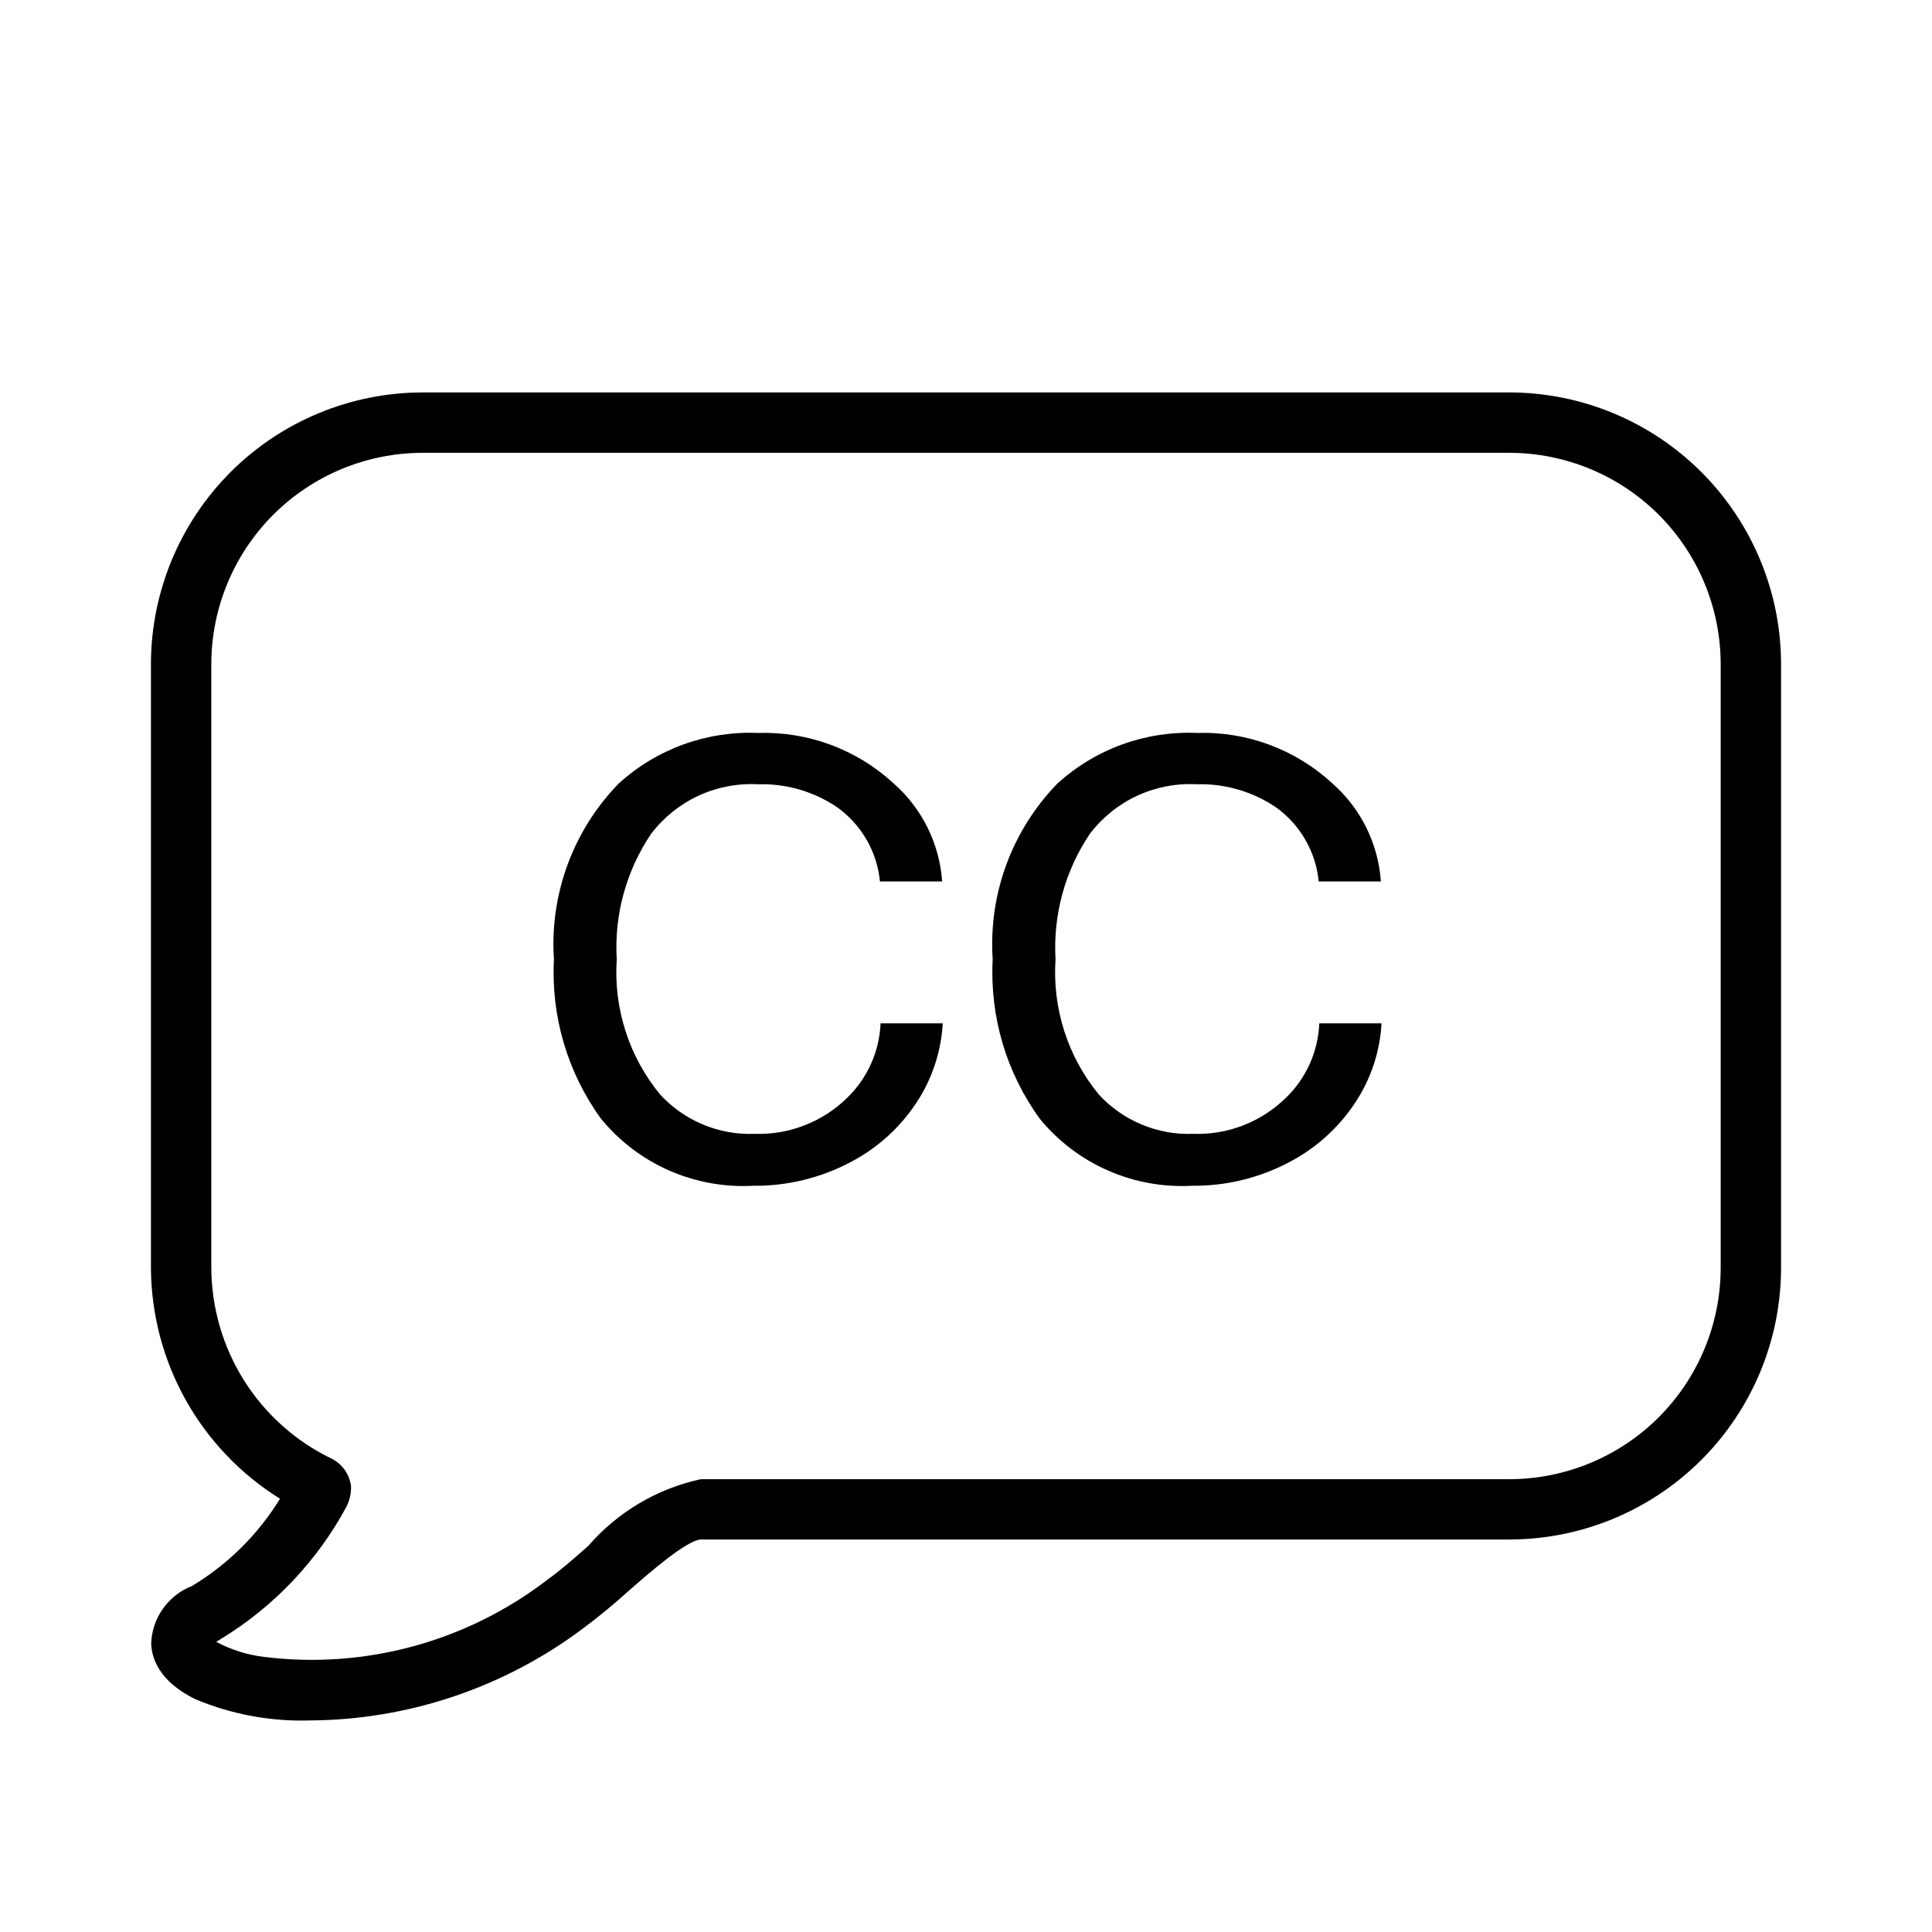
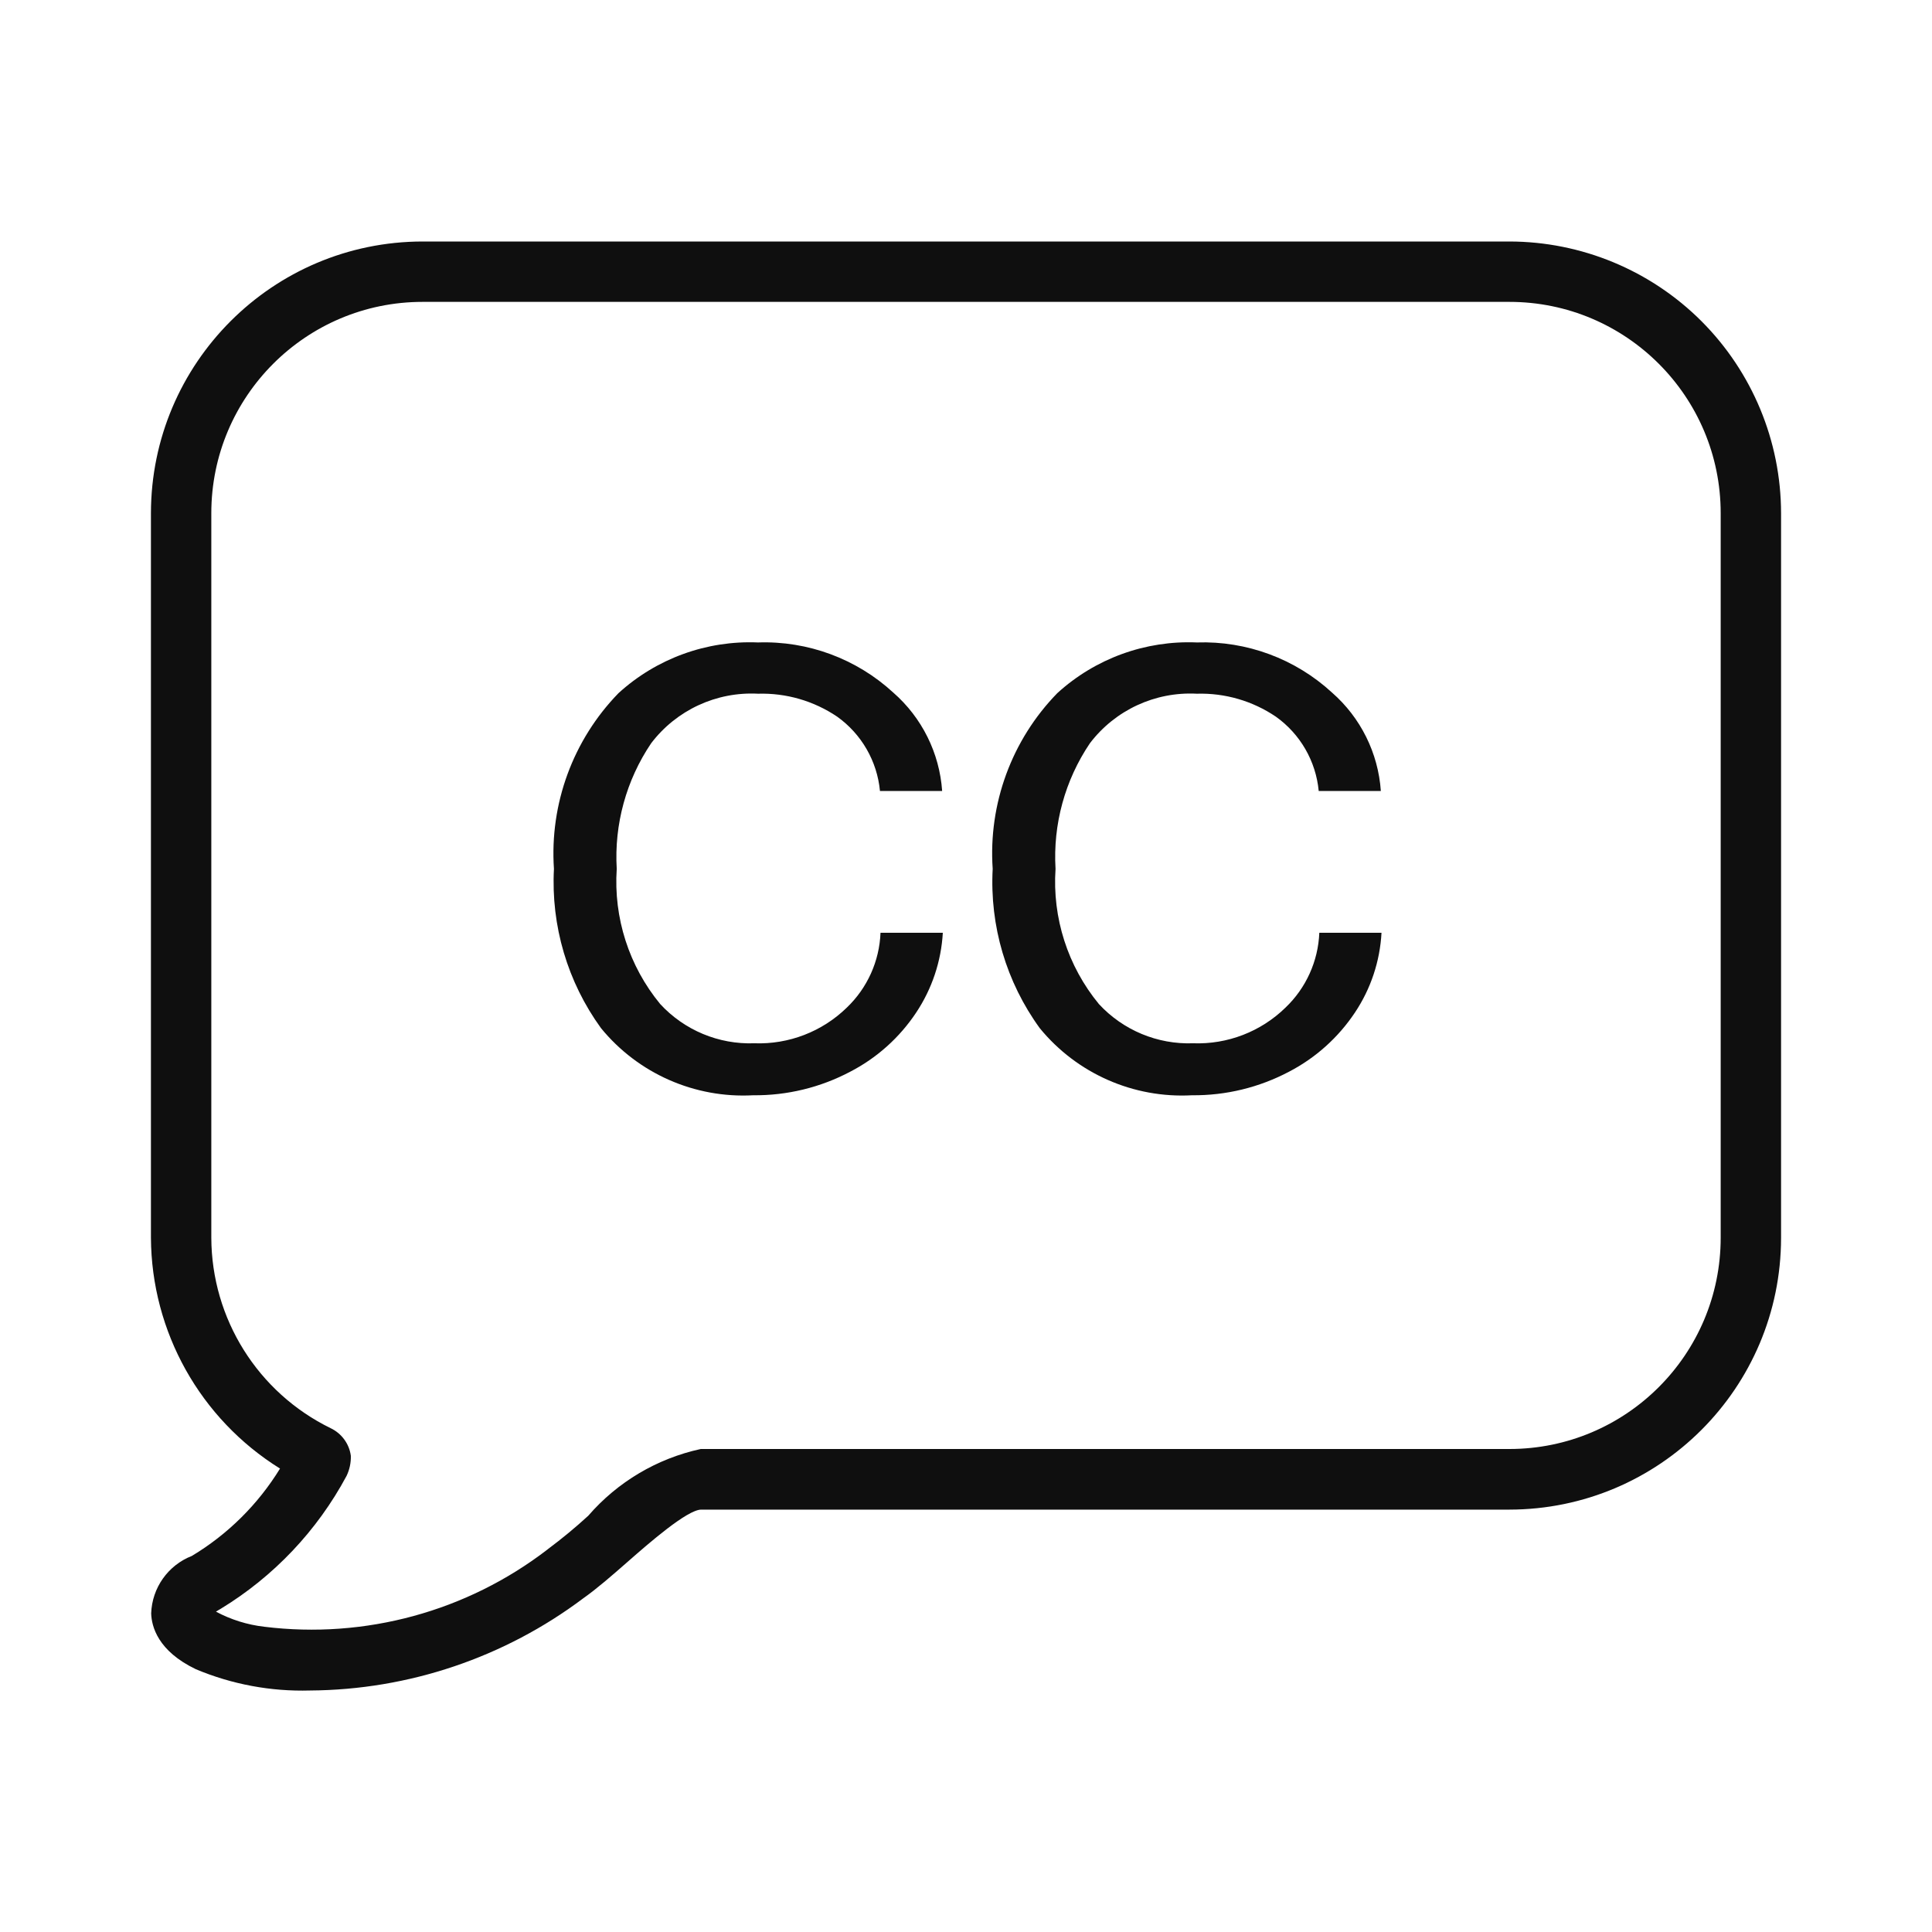
- <svg xmlns="http://www.w3.org/2000/svg" width="32" height="32" viewBox="0 0 32 32">
-   <path d="M25 6.5H7C5.807 6.501 4.663 6.976 3.819 7.819C2.976 8.663 2.501 9.807 2.5 11V21C2.504 21.766 2.702 22.519 3.076 23.188C3.45 23.856 3.987 24.419 4.638 24.824C4.274 25.416 3.774 25.912 3.178 26.27C2.985 26.345 2.818 26.476 2.699 26.645C2.579 26.814 2.511 27.014 2.504 27.221C2.51 27.437 2.614 27.845 3.245 28.148C3.843 28.397 4.487 28.516 5.134 28.496C6.768 28.486 8.356 27.95 9.662 26.968C9.918 26.777 10.165 26.574 10.402 26.359C10.744 26.059 11.382 25.501 11.614 25.499H25C26.193 25.498 27.337 25.023 28.18 24.18C29.024 23.336 29.499 22.192 29.5 20.999V11C29.499 9.807 29.024 8.663 28.18 7.819C27.337 6.976 26.193 6.501 25 6.5ZM28.5 21C28.499 21.928 28.13 22.818 27.474 23.474C26.818 24.13 25.928 24.499 25 24.5H11.607C10.882 24.657 10.228 25.045 9.743 25.606C9.507 25.813 9.28 26.014 9.078 26.156L9.066 26.166C7.732 27.191 6.047 27.651 4.377 27.444C4.098 27.411 3.828 27.326 3.581 27.194L3.661 27.145C4.539 26.61 5.258 25.851 5.744 24.945C5.794 24.841 5.818 24.727 5.814 24.612C5.801 24.514 5.764 24.421 5.706 24.341C5.648 24.261 5.571 24.197 5.482 24.155C4.89 23.867 4.39 23.419 4.04 22.861C3.69 22.303 3.503 21.659 3.5 21V11C3.501 10.072 3.87 9.182 4.526 8.526C5.182 7.87 6.072 7.501 7 7.5H25C25.928 7.501 26.818 7.87 27.474 8.526C28.13 9.182 28.499 10.072 28.5 11V21Z M14.025 18.19C13.823 18.387 13.583 18.54 13.32 18.641C13.057 18.743 12.777 18.79 12.495 18.78C12.204 18.791 11.913 18.738 11.644 18.626C11.375 18.514 11.133 18.344 10.935 18.13C10.418 17.503 10.161 16.701 10.215 15.89C10.171 15.153 10.372 14.422 10.785 13.81C10.991 13.54 11.26 13.323 11.568 13.18C11.877 13.037 12.216 12.972 12.555 12.99C13.021 12.976 13.479 13.109 13.865 13.37C14.064 13.512 14.231 13.696 14.353 13.908C14.476 14.12 14.551 14.356 14.575 14.6H15.605C15.561 13.971 15.27 13.385 14.795 12.97C14.186 12.411 13.382 12.113 12.555 12.14C11.704 12.104 10.874 12.406 10.245 12.98C9.873 13.363 9.585 13.82 9.401 14.321C9.216 14.823 9.139 15.357 9.175 15.89C9.125 16.834 9.4 17.766 9.955 18.53C10.258 18.9 10.644 19.194 11.082 19.387C11.52 19.579 11.997 19.666 12.475 19.64C13.036 19.646 13.589 19.512 14.085 19.25C14.526 19.021 14.901 18.684 15.175 18.27C15.437 17.877 15.588 17.421 15.615 16.95H14.585C14.565 17.42 14.365 17.865 14.025 18.19ZM21.291 18.19C21.089 18.387 20.849 18.54 20.586 18.642C20.323 18.743 20.043 18.79 19.761 18.78C19.47 18.791 19.179 18.738 18.91 18.626C18.641 18.514 18.399 18.344 18.201 18.13C17.685 17.502 17.428 16.701 17.483 15.89C17.44 15.153 17.64 14.422 18.052 13.81C18.258 13.54 18.527 13.323 18.835 13.18C19.144 13.037 19.483 12.972 19.822 12.99C20.288 12.976 20.746 13.11 21.132 13.37C21.331 13.512 21.498 13.696 21.62 13.908C21.743 14.12 21.818 14.356 21.842 14.6H22.872C22.828 13.971 22.537 13.385 22.062 12.97C21.453 12.41 20.649 12.112 19.822 12.14C18.971 12.104 18.141 12.406 17.512 12.98C17.14 13.363 16.852 13.82 16.668 14.321C16.483 14.823 16.407 15.357 16.442 15.89C16.392 16.834 16.667 17.766 17.222 18.53C17.525 18.9 17.911 19.194 18.349 19.386C18.787 19.579 19.264 19.666 19.742 19.64C20.303 19.646 20.856 19.512 21.352 19.25C21.792 19.021 22.167 18.684 22.442 18.27C22.704 17.878 22.857 17.422 22.882 16.95H21.852C21.832 17.42 21.632 17.865 21.292 18.19H21.291Z" />
+ <svg xmlns="http://www.w3.org/2000/svg" id="Layer_1" data-name="Layer 1" viewBox="0 0 32 32">
+   <defs>
+     <style>.cls-1{fill:#0f0f0f}</style>
+   </defs>
+   <path class="cls-1" d="M28.181 5.319A4.508 4.508 0 0 0 25 4H7a4.505 4.505 0 0 0-4.5 4.5v12a4.529 4.529 0 0 0 2.138 3.824 4.327 4.327 0 0 1-1.46 1.447 1.06 1.06 0 0 0-.674.951c.006.216.11.624.741.926A4.549 4.549 0 0 0 5.134 28a7.613 7.613 0 0 0 4.528-1.528c.224-.158.478-.379.74-.609.342-.3.98-.858 1.212-.859H25a4.505 4.505 0 0 0 4.5-4.5V8.5a4.508 4.508 0 0 0-1.319-3.181ZM28.5 20.5A3.5 3.5 0 0 1 25 24H11.607a3.426 3.426 0 0 0-1.864 1.106 8.48 8.48 0 0 1-.665.55l-.012.01a6.406 6.406 0 0 1-4.689 1.278 2.242 2.242 0 0 1-.8-.25c.023-.014.049-.031.08-.048a5.765 5.765 0 0 0 2.083-2.2.724.724 0 0 0 .071-.333.585.585 0 0 0-.109-.271.594.594 0 0 0-.224-.186A3.524 3.524 0 0 1 3.5 20.5v-12A3.5 3.5 0 0 1 7 5h18a3.5 3.5 0 0 1 3.5 3.5Z" />
+   <path class="cls-1" d="M14.025 16.69a2.084 2.084 0 0 1-1.531.59 2.021 2.021 0 0 1-1.559-.65 3.188 3.188 0 0 1-.72-2.239 3.364 3.364 0 0 1 .57-2.08 2.087 2.087 0 0 1 1.77-.821 2.224 2.224 0 0 1 1.311.38 1.711 1.711 0 0 1 .709 1.231h1.03a2.385 2.385 0 0 0-.81-1.63 3.151 3.151 0 0 0-2.24-.83 3.228 3.228 0 0 0-2.311.84 3.807 3.807 0 0 0-1.069 2.91 4.119 4.119 0 0 0 .78 2.639 3.042 3.042 0 0 0 2.52 1.111 3.366 3.366 0 0 0 1.609-.391 2.921 2.921 0 0 0 1.091-.979 2.654 2.654 0 0 0 .441-1.321h-1.032a1.811 1.811 0 0 1-.559 1.24ZM21.291 16.69a2.08 2.08 0 0 1-1.529.59 2.025 2.025 0 0 1-1.561-.65 3.186 3.186 0 0 1-.718-2.239 3.36 3.36 0 0 1 .569-2.08 2.087 2.087 0 0 1 1.771-.821 2.218 2.218 0 0 1 1.309.38 1.708 1.708 0 0 1 .71 1.231h1.029a2.384 2.384 0 0 0-.809-1.63 3.15 3.15 0 0 0-2.239-.83 3.226 3.226 0 0 0-2.311.84 3.8 3.8 0 0 0-1.07 2.91 4.113 4.113 0 0 0 .78 2.639 3.042 3.042 0 0 0 2.521 1.111 3.369 3.369 0 0 0 1.609-.391 2.941 2.941 0 0 0 1.09-.979 2.634 2.634 0 0 0 .44-1.321h-1.03a1.813 1.813 0 0 1-.561 1.24Z" />
</svg>
